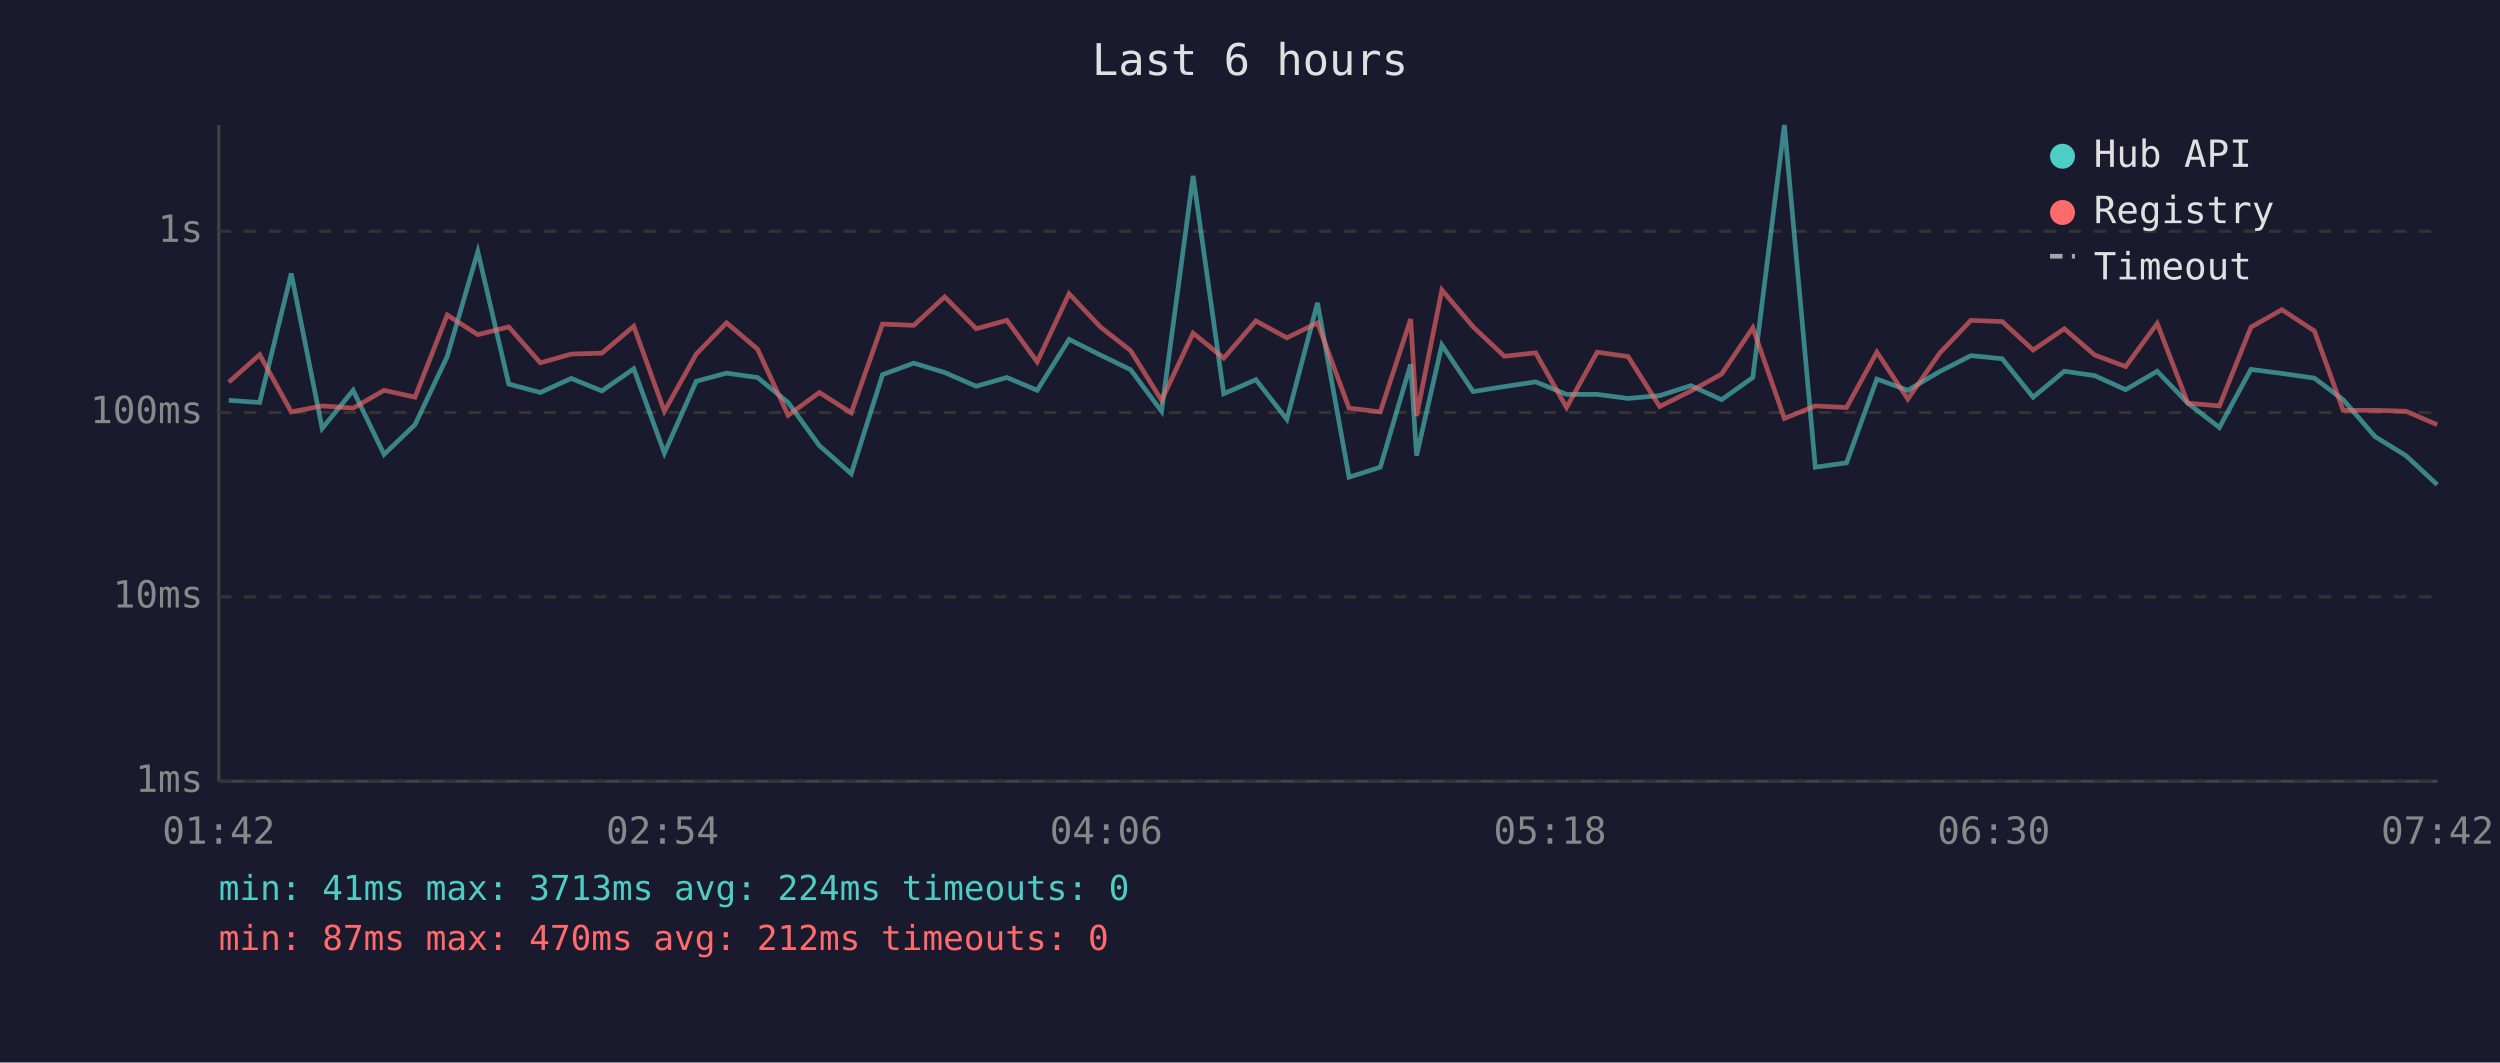
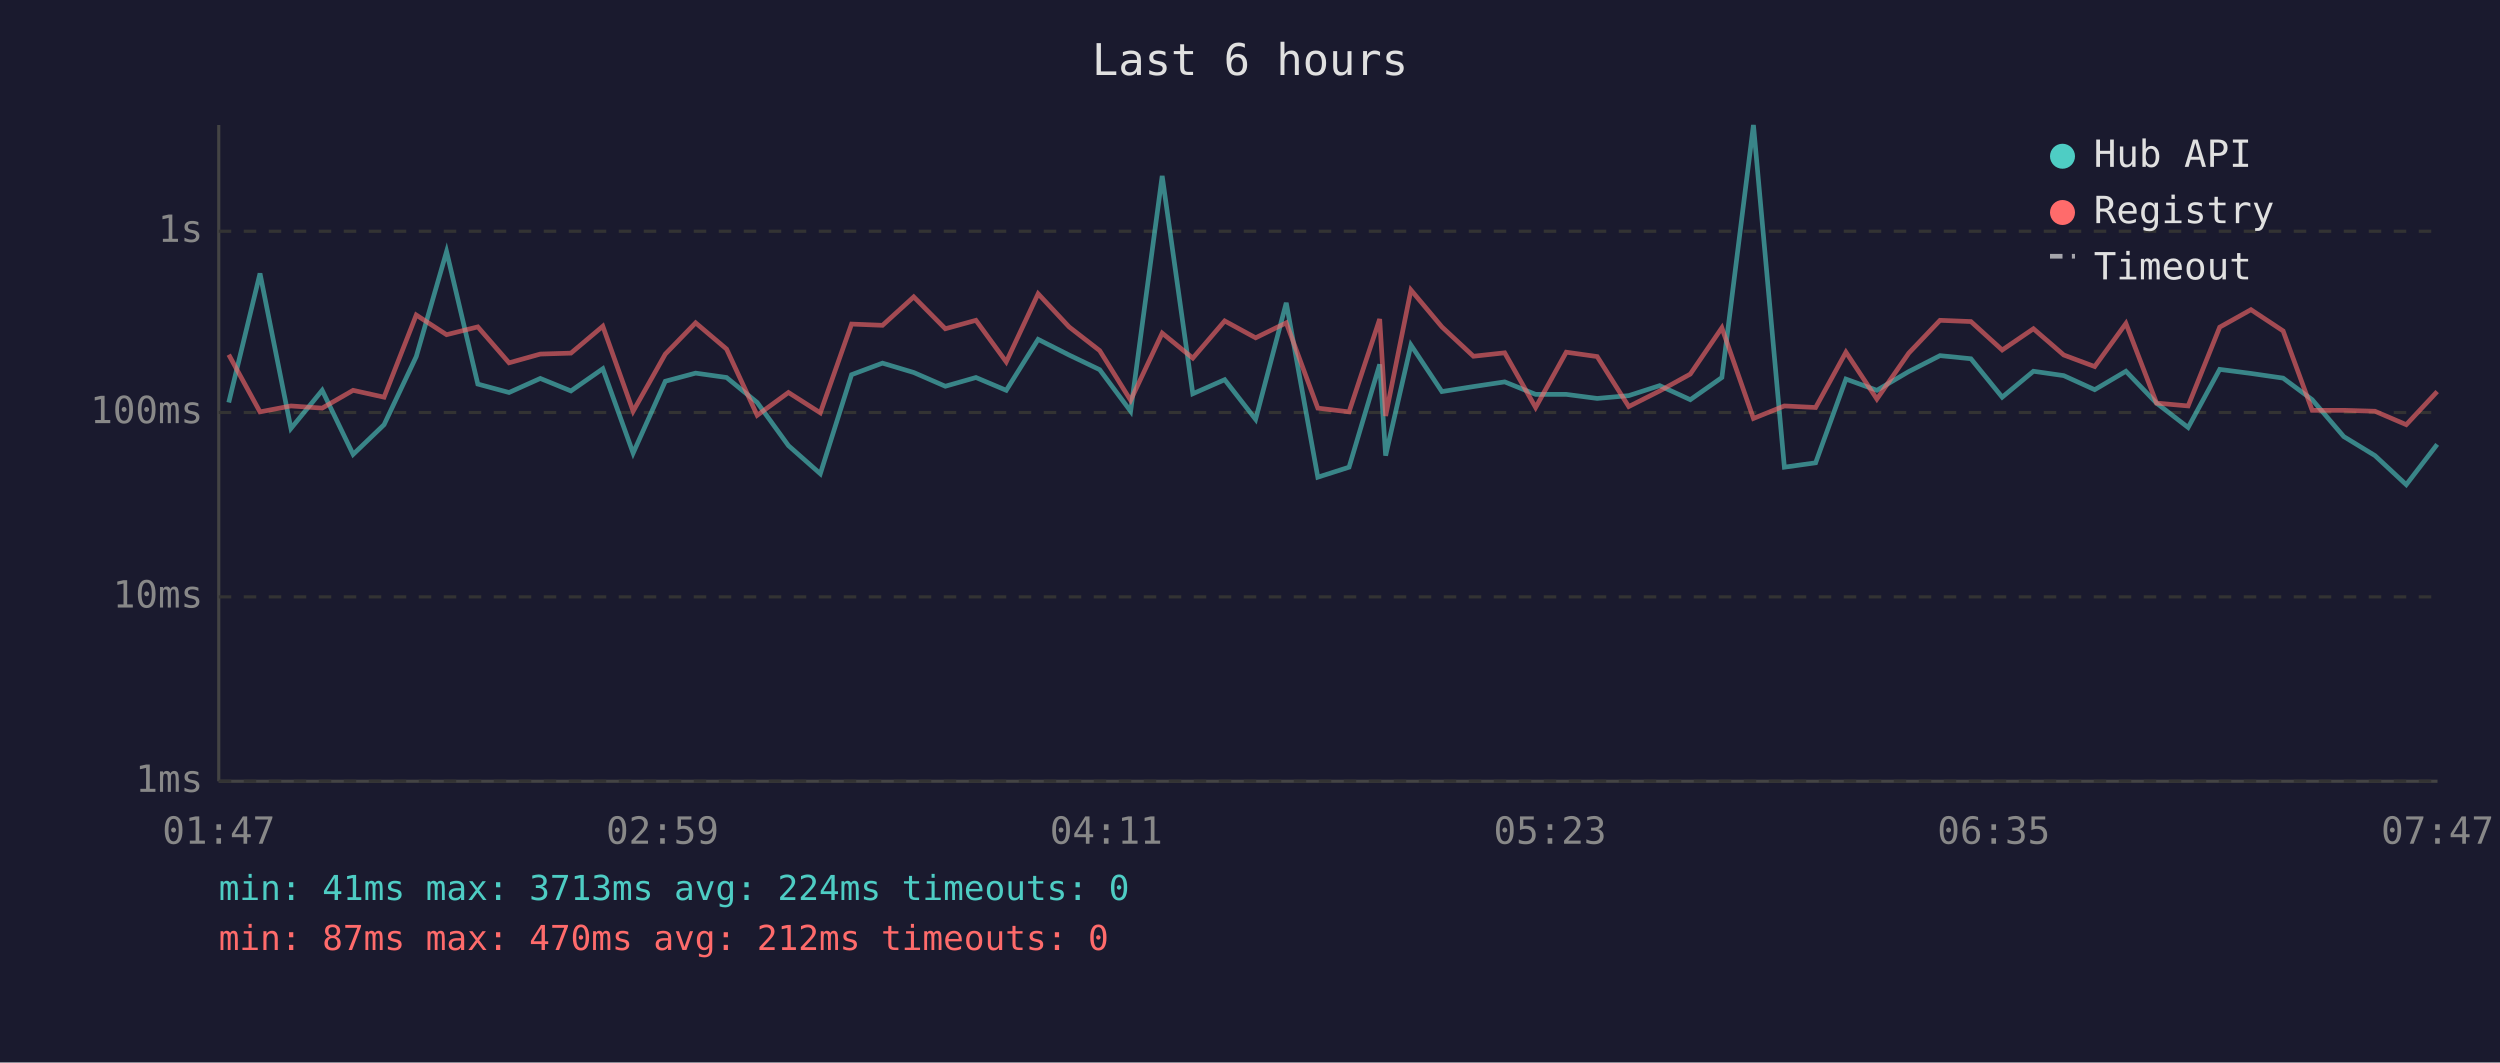
<svg xmlns="http://www.w3.org/2000/svg" viewBox="0 0 800 340" font-family="monospace" font-size="12">
  <rect width="800" height="340" fill="#1a1a2e" />
  <text x="400" y="24" fill="#e0e0e0" font-size="14" text-anchor="middle">Last 6 hours</text>
  <line x1="70" y1="40" x2="70" y2="250" stroke="#444" stroke-width="1" />
  <line x1="70" y1="250" x2="780" y2="250" stroke="#444" stroke-width="1" />
  <line x1="70" y1="250" x2="780" y2="250" stroke="#333" stroke-width="1" stroke-dasharray="4" />
  <text x="65" y="250" fill="#888" text-anchor="end" dominant-baseline="middle">1ms</text>
  <line x1="70" y1="191" x2="780" y2="191" stroke="#333" stroke-width="1" stroke-dasharray="4" />
  <text x="65" y="191" fill="#888" text-anchor="end" dominant-baseline="middle">10ms</text>
  <line x1="70" y1="132" x2="780" y2="132" stroke="#333" stroke-width="1" stroke-dasharray="4" />
  <text x="65" y="132" fill="#888" text-anchor="end" dominant-baseline="middle">100ms</text>
  <line x1="70" y1="74" x2="780" y2="74" stroke="#333" stroke-width="1" stroke-dasharray="4" />
  <text x="65" y="74" fill="#888" text-anchor="end" dominant-baseline="middle">1s</text>
-   <text x="70" y="270" fill="#888" text-anchor="middle">01:42</text>
-   <text x="212" y="270" fill="#888" text-anchor="middle">02:54</text>
-   <text x="354" y="270" fill="#888" text-anchor="middle">04:06</text>
-   <text x="496" y="270" fill="#888" text-anchor="middle">05:18</text>
-   <text x="638" y="270" fill="#888" text-anchor="middle">06:30</text>
-   <text x="780" y="270" fill="#888" text-anchor="middle">07:42</text>
-   <polyline points="73.2,128.1 83.1,128.8 93.2,87.5 103.1,137.1 113.0,124.9 122.9,145.4 132.8,135.9 143.1,114.1 152.9,80.5 162.8,122.9 172.9,125.6 182.8,121.1 192.6,125.1 202.8,118.0 212.6,145.0 222.8,122.0 232.5,119.4 242.4,120.8 252.2,128.8 262.2,142.6 272.4,151.6 282.4,119.9 292.4,116.2 302.3,119.2 312.4,123.6 322.2,120.8 331.9,124.9 342.1,108.6 352.1,113.6 361.8,118.3 371.7,131.6 381.8,56.3 391.6,126.0 401.9,121.5 411.8,134.2 421.6,96.9 431.7,152.7 441.7,149.5 451.4,116.6 453.3,145.8 461.4,110.4 471.4,125.3 481.4,123.7 491.4,122.2 501.3,126.2 511.1,126.2 521.0,127.5 531.1,126.6 541.1,123.4 550.9,127.9 560.9,120.8 571.0,40.0 580.9,149.5 590.9,148.1 600.6,121.3 610.5,124.9 620.7,118.9 630.7,113.8 640.7,114.8 650.6,127.1 660.6,118.8 670.3,120.2 680.2,124.7 690.3,118.8 700.1,129.0 710.2,136.8 720.3,118.2 730.2,119.5 740.6,121.0 749.8,127.9 760.0,139.7 769.9,145.8 779.9,155.1" fill="none" stroke="#4ecdc4" stroke-width="1.5" opacity="0.6" />
-   <polyline points="73.2,122.3 83.1,113.5 93.2,131.8 103.1,129.9 113.0,130.6 122.9,124.9 132.8,127.1 143.1,100.8 152.9,107.1 162.8,104.6 172.9,116.1 182.8,113.3 192.6,113.0 202.8,104.4 212.6,131.6 222.8,113.3 232.5,103.3 242.4,111.7 252.2,132.9 262.2,125.6 272.4,132.1 282.4,103.7 292.4,104.1 302.3,95.0 312.4,105.2 322.2,102.5 331.9,115.8 342.1,94.0 352.1,104.6 361.8,112.2 371.7,128.1 381.8,106.6 391.6,114.6 401.9,102.7 411.8,108.1 421.6,103.3 431.7,130.6 441.7,131.8 451.4,102.1 453.3,133.1 461.4,92.8 471.4,104.6 481.4,114.0 491.4,112.9 501.3,130.4 511.1,112.7 521.0,114.1 531.1,130.1 541.1,125.1 550.9,119.7 560.9,104.9 571.0,133.9 580.9,129.9 590.9,130.4 600.6,112.7 610.5,127.7 620.7,113.0 630.7,102.5 640.7,102.9 650.6,112.0 660.6,105.2 670.3,113.6 680.2,117.3 690.3,103.5 700.1,129.0 710.2,129.9 720.3,104.7 730.2,99.1 740.6,105.9 749.8,131.3 760.0,131.3 769.9,131.6 779.9,135.9" fill="none" stroke="#ff6b6b" stroke-width="1.5" opacity="0.6" />
+   <text x="70" y="270" fill="#888" text-anchor="middle">01:47</text>
+   <text x="212" y="270" fill="#888" text-anchor="middle">02:59</text>
+   <text x="354" y="270" fill="#888" text-anchor="middle">04:11</text>
+   <text x="496" y="270" fill="#888" text-anchor="middle">05:23</text>
+   <text x="638" y="270" fill="#888" text-anchor="middle">06:35</text>
+   <text x="780" y="270" fill="#888" text-anchor="middle">07:47</text>
+   <polyline points="73.2,128.8 83.2,87.5 93.1,137.1 103.1,124.9 113.0,145.4 122.9,135.9 133.2,114.1 142.9,80.5 152.9,122.9 162.9,125.6 172.9,121.1 182.7,125.1 192.9,118.0 202.6,145.0 212.9,122.0 222.6,119.4 232.5,120.8 242.3,128.8 252.3,142.6 262.5,151.6 272.5,119.9 282.4,116.2 292.4,119.2 302.5,123.6 312.3,120.8 322.0,124.9 332.2,108.6 342.1,113.6 351.9,118.3 361.8,131.6 371.9,56.3 381.7,126.0 391.9,121.5 401.8,134.2 411.6,96.9 421.7,152.7 431.7,149.5 441.5,116.6 443.4,145.8 451.5,110.4 461.4,125.3 471.5,123.7 481.5,122.2 491.4,126.2 501.2,126.2 511.1,127.5 521.2,126.6 531.1,123.4 540.9,127.9 551.0,120.8 561.1,40.0 571.0,149.5 581.0,148.1 590.7,121.3 600.6,124.9 610.8,118.9 620.8,113.8 630.7,114.8 640.7,127.1 650.7,118.8 660.4,120.2 670.3,124.7 680.3,118.8 690.1,129.0 700.2,136.8 710.3,118.2 720.3,119.5 730.6,121.0 739.9,127.9 750.0,139.7 760.0,145.8 770.0,155.1 779.9,142.2" fill="none" stroke="#4ecdc4" stroke-width="1.5" opacity="0.6" />
+   <polyline points="73.2,113.5 83.2,131.8 93.1,129.9 103.1,130.6 113.0,124.9 122.9,127.1 133.2,100.8 142.9,107.1 152.9,104.6 162.9,116.1 172.9,113.3 182.7,113.0 192.9,104.4 202.6,131.6 212.9,113.3 222.6,103.3 232.5,111.7 242.3,132.9 252.3,125.6 262.5,132.1 272.5,103.7 282.4,104.1 292.4,95.0 302.5,105.2 312.3,102.5 322.0,115.8 332.2,94.0 342.1,104.6 351.9,112.2 361.8,128.1 371.9,106.6 381.7,114.6 391.9,102.7 401.8,108.1 411.6,103.3 421.7,130.6 431.7,131.8 441.5,102.1 443.4,133.1 451.5,92.8 461.4,104.6 471.5,114.0 481.5,112.9 491.4,130.4 501.2,112.7 511.1,114.1 521.2,130.1 531.1,125.1 540.9,119.7 551.0,104.9 561.1,133.9 571.0,129.9 581.0,130.4 590.7,112.7 600.6,127.7 610.8,113.0 620.8,102.5 630.7,102.9 640.7,112.0 650.7,105.2 660.4,113.6 670.3,117.3 680.3,103.5 690.1,129.0 700.2,129.9 710.3,104.7 720.3,99.1 730.6,105.9 739.9,131.3 750.0,131.3 760.0,131.6 770.0,135.9 779.9,125.3" fill="none" stroke="#ff6b6b" stroke-width="1.5" opacity="0.6" />
  <circle cx="660" cy="50" r="4" fill="#4ecdc4" />
  <text x="670" y="50" fill="#e0e0e0" dominant-baseline="middle">Hub API</text>
  <circle cx="660" cy="68" r="4" fill="#ff6b6b" />
  <text x="670" y="68" fill="#e0e0e0" dominant-baseline="middle">Registry</text>
  <line x1="656" y1="82" x2="664" y2="82" stroke="#e0e0e0" stroke-width="1.5" stroke-dasharray="4,3" opacity="0.7" />
  <text x="670" y="86" fill="#e0e0e0" dominant-baseline="middle">Timeout</text>
  <text x="70" y="288" fill="#4ecdc4" font-size="11">min: 41ms  max: 3713ms  avg: 224ms  timeouts: 0</text>
  <text x="70" y="304" fill="#ff6b6b" font-size="11">min: 87ms  max: 470ms  avg: 212ms  timeouts: 0</text>
</svg>
